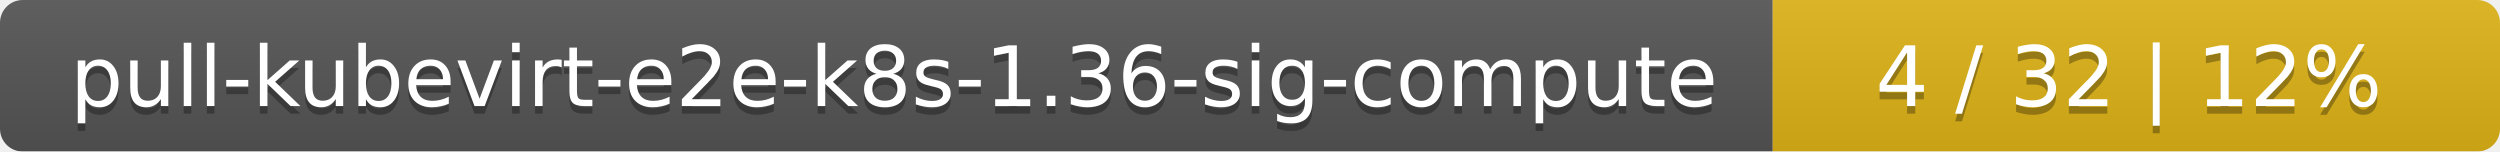
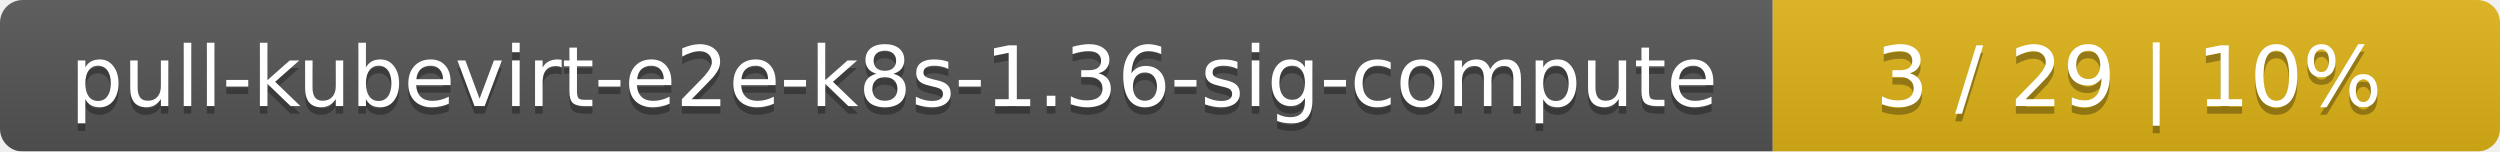
<svg xmlns="http://www.w3.org/2000/svg" width="330" height="20">
  <linearGradient id="smooth" x2="0" y2="100%">
    <stop offset="0" stop-color="#bbb" stop-opacity=".1" />
    <stop offset="1" stop-opacity=".1" />
  </linearGradient>
  <mask id="round">
    <rect width="330" height="20" rx="3" fill="#fff" />
  </mask>
  <g mask="url(#round)">
    <rect width="234" height="20" fill="#555" />
    <rect x="234" width="96" height="20" fill="#dfb317" />
    <rect width="330" height="20" fill="url(#smooth)" />
  </g>
  <g fill="#fff" text-anchor="middle" font-family="DejaVu Sans,Verdana,Geneva,sans-serif" font-size="11">
    <text x="118" y="15" fill="#010101" fill-opacity=".3">pull-kubevirt-e2e-k8s-1.36-sig-compute</text>
    <text x="118" y="14">pull-kubevirt-e2e-k8s-1.36-sig-compute</text>
-     <text x="281" y="15" fill="#010101" fill-opacity=".3">4 / 32    |    12%</text>
-     <text x="281" y="14">4 / 32    |    12%</text>
+     <text x="281" y="15" fill="#010101" fill-opacity=".3">3 / 29    |    10%</text>
+     <text x="281" y="14">3 / 29    |    10%</text>
  </g>
</svg>
